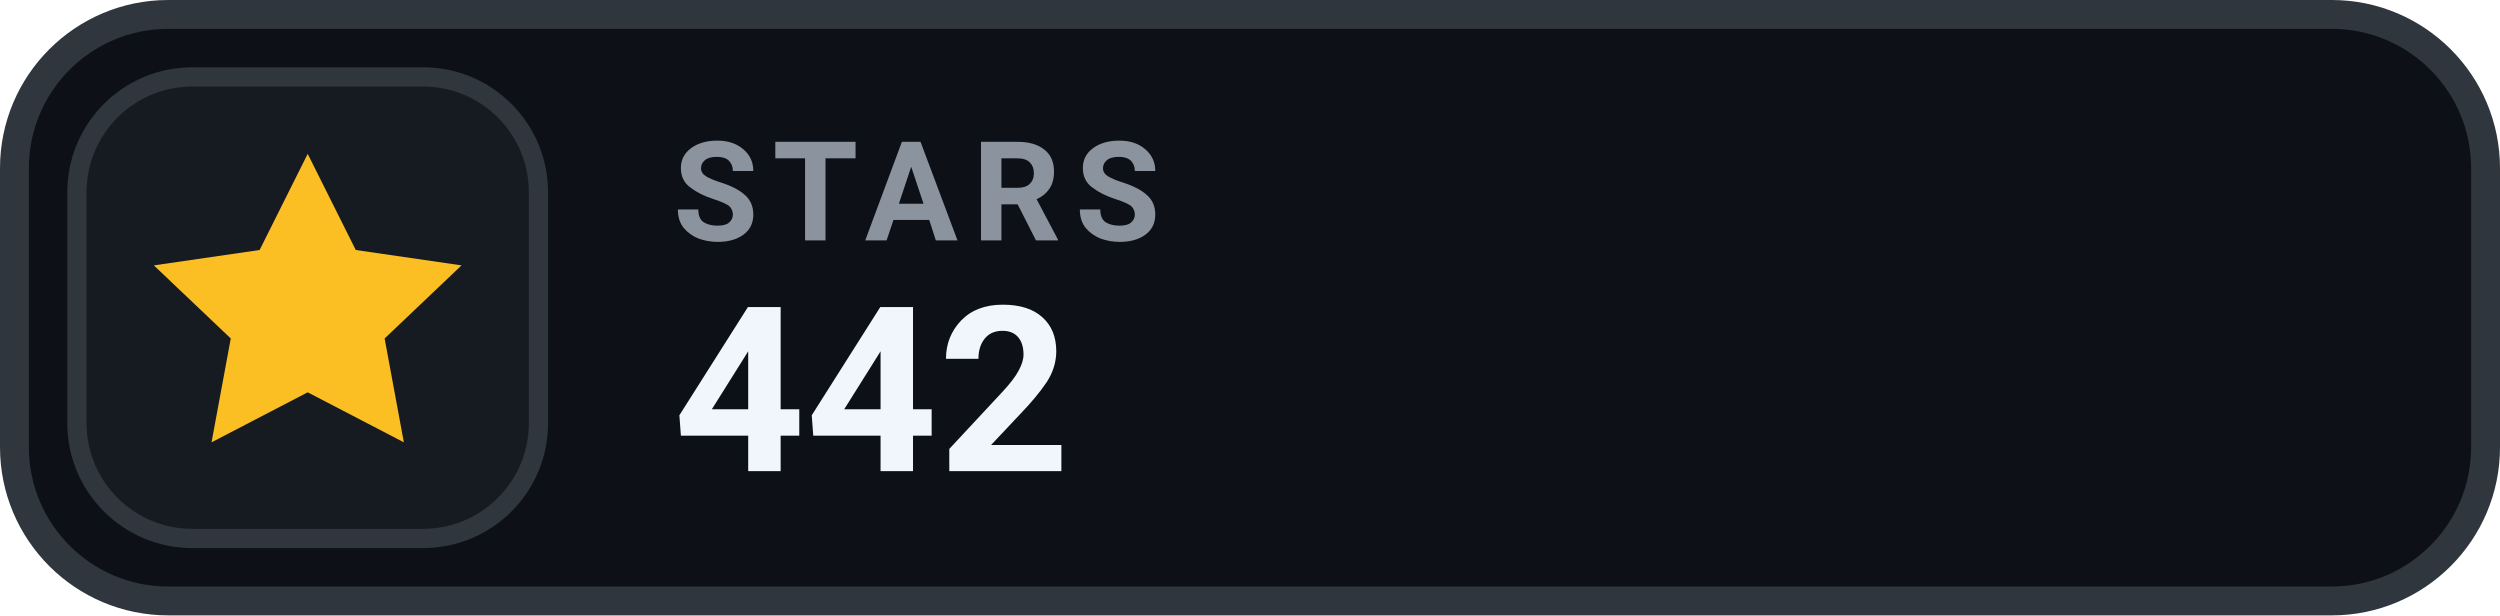
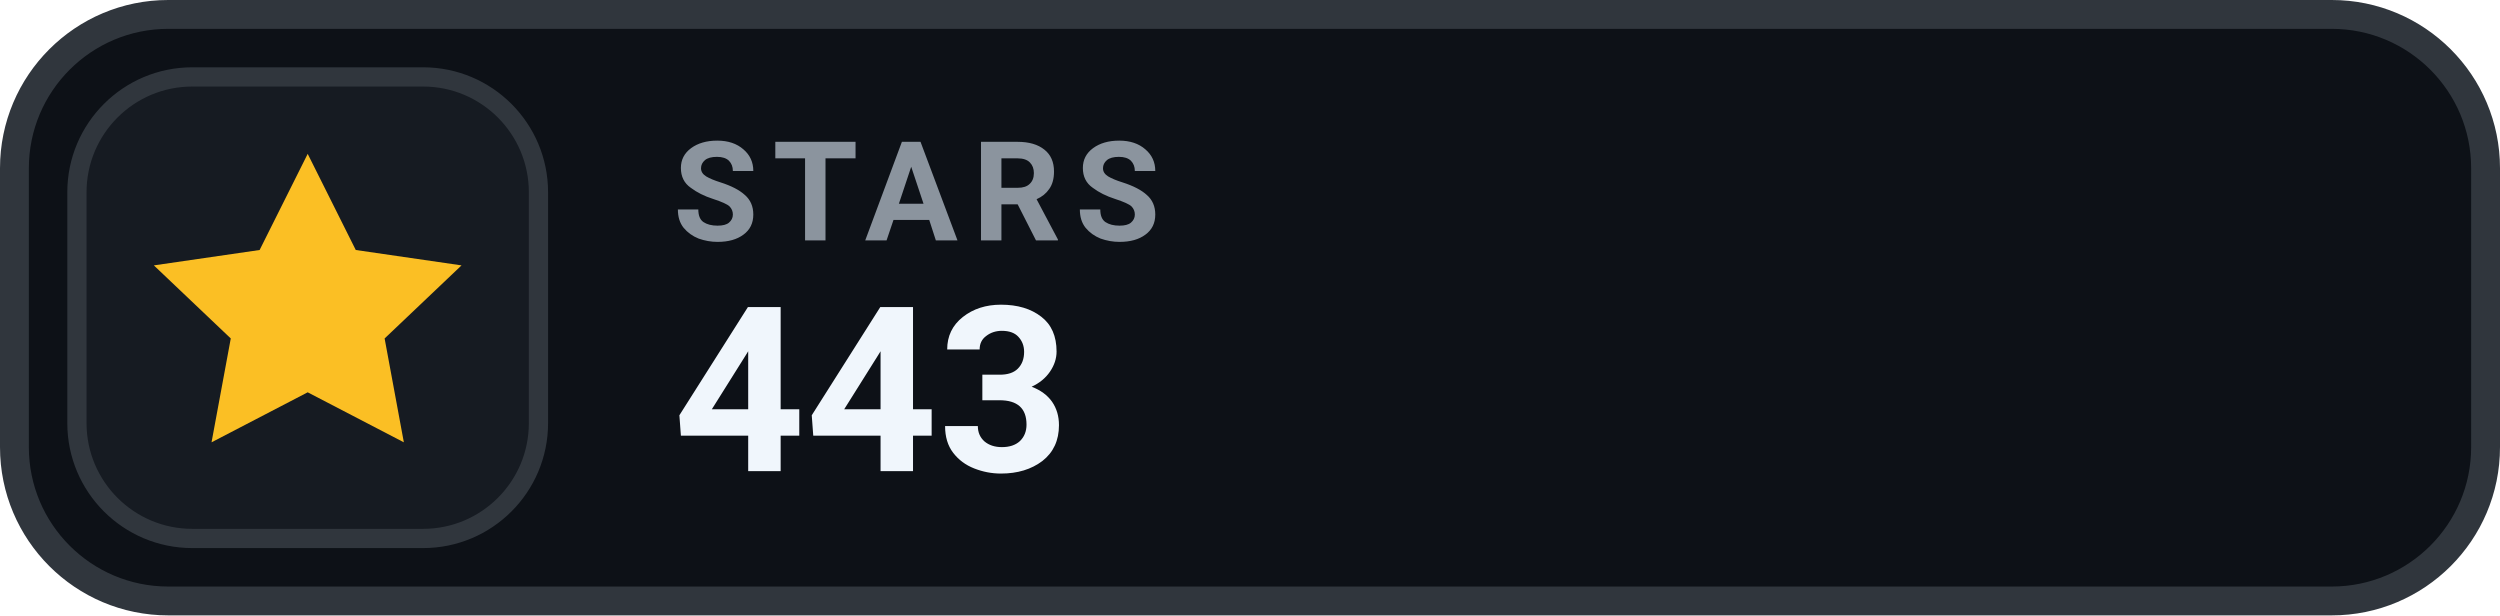
- <svg xmlns="http://www.w3.org/2000/svg" width="130" height="32" viewBox="0 0 130 32" role="img" aria-label="STARS 442">
+ <svg xmlns="http://www.w3.org/2000/svg" width="130" height="32" viewBox="0 0 130 32" role="img" aria-label="STARS 443">
  <rect x=".75" y=".75" width="128.5" height="30.5" rx="8" fill="#0D1117" stroke="#30363D" stroke-width="1.5" />
  <rect x="4" y="4" width="24" height="24" rx="6" fill="#161B22" stroke="#30363D" stroke-width="1" />
  <g transform="translate(16 16)" style="color:#FBBF24;">
    <path d="M0 -8 l2.5 5 5.5 .8 -4 3.8 1 5.4 -5 -2.6 -5 2.6 1 -5.4 -4 -3.8 5.5 -.8 Z" fill="currentColor" />
  </g>
  <text x="35" y="12.5" fill="#8B949E" font-family="-apple-system,BlinkMacSystemFont,'Segoe UI',Roboto,Helvetica,Arial,sans-serif" font-size="7.2" font-weight="700" letter-spacing=".75">STARS</text>
-   <text x="35" y="24.5" fill="#F0F6FC" font-family="-apple-system,BlinkMacSystemFont,'Segoe UI',Roboto,Helvetica,Arial,sans-serif" font-size="12" font-weight="700">442</text>
+   <text x="35" y="24.5" fill="#F0F6FC" font-family="-apple-system,BlinkMacSystemFont,'Segoe UI',Roboto,Helvetica,Arial,sans-serif" font-size="12" font-weight="700">443</text>
</svg>
